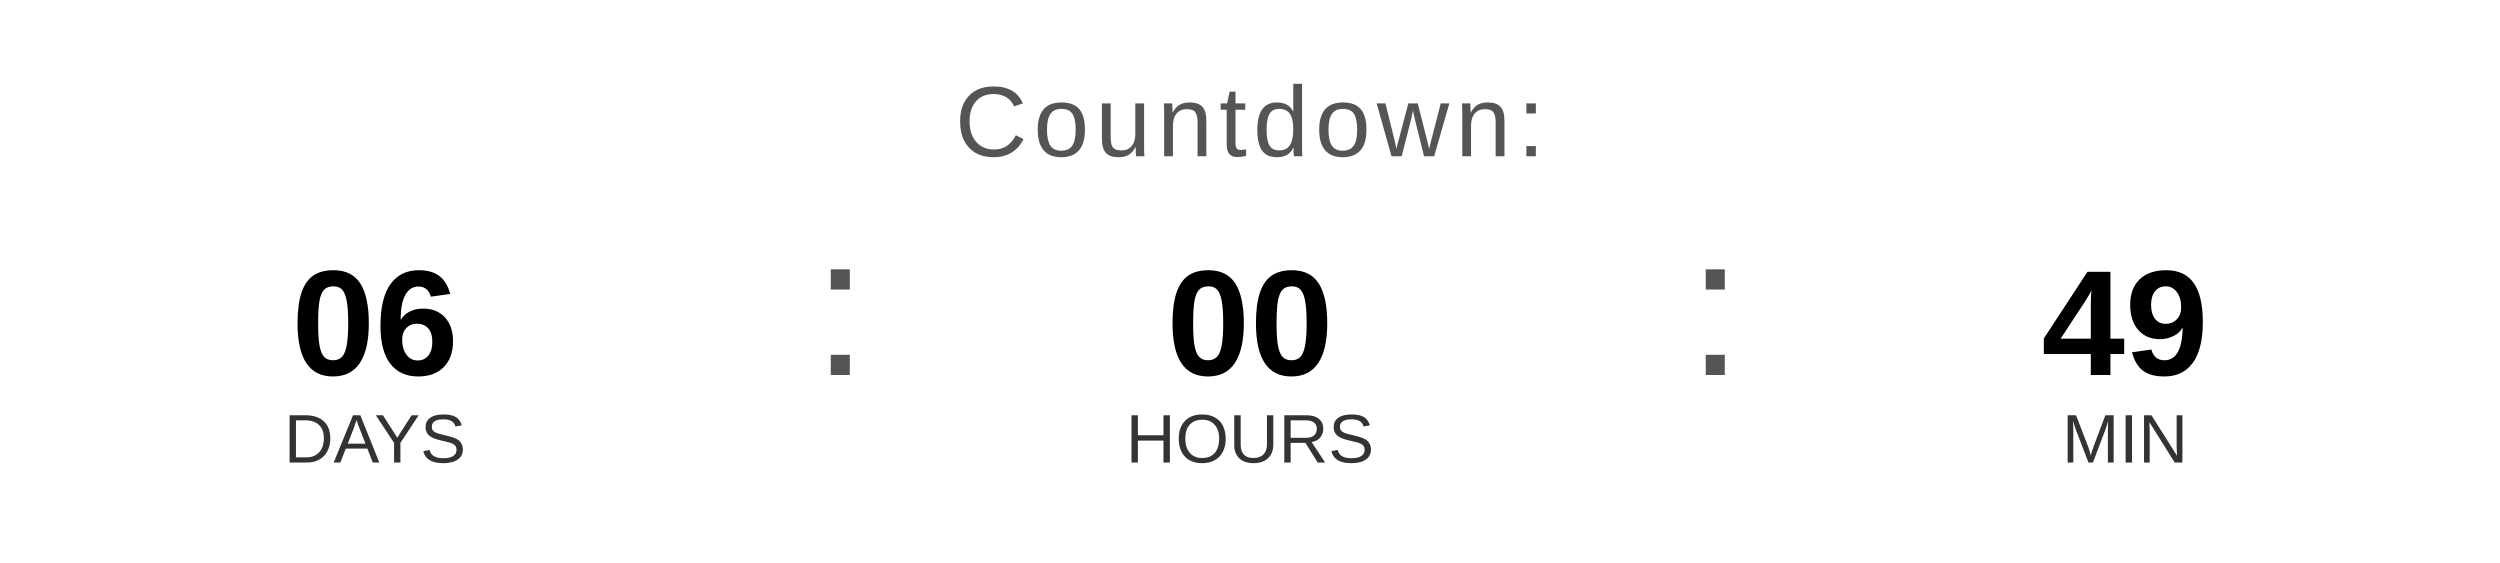
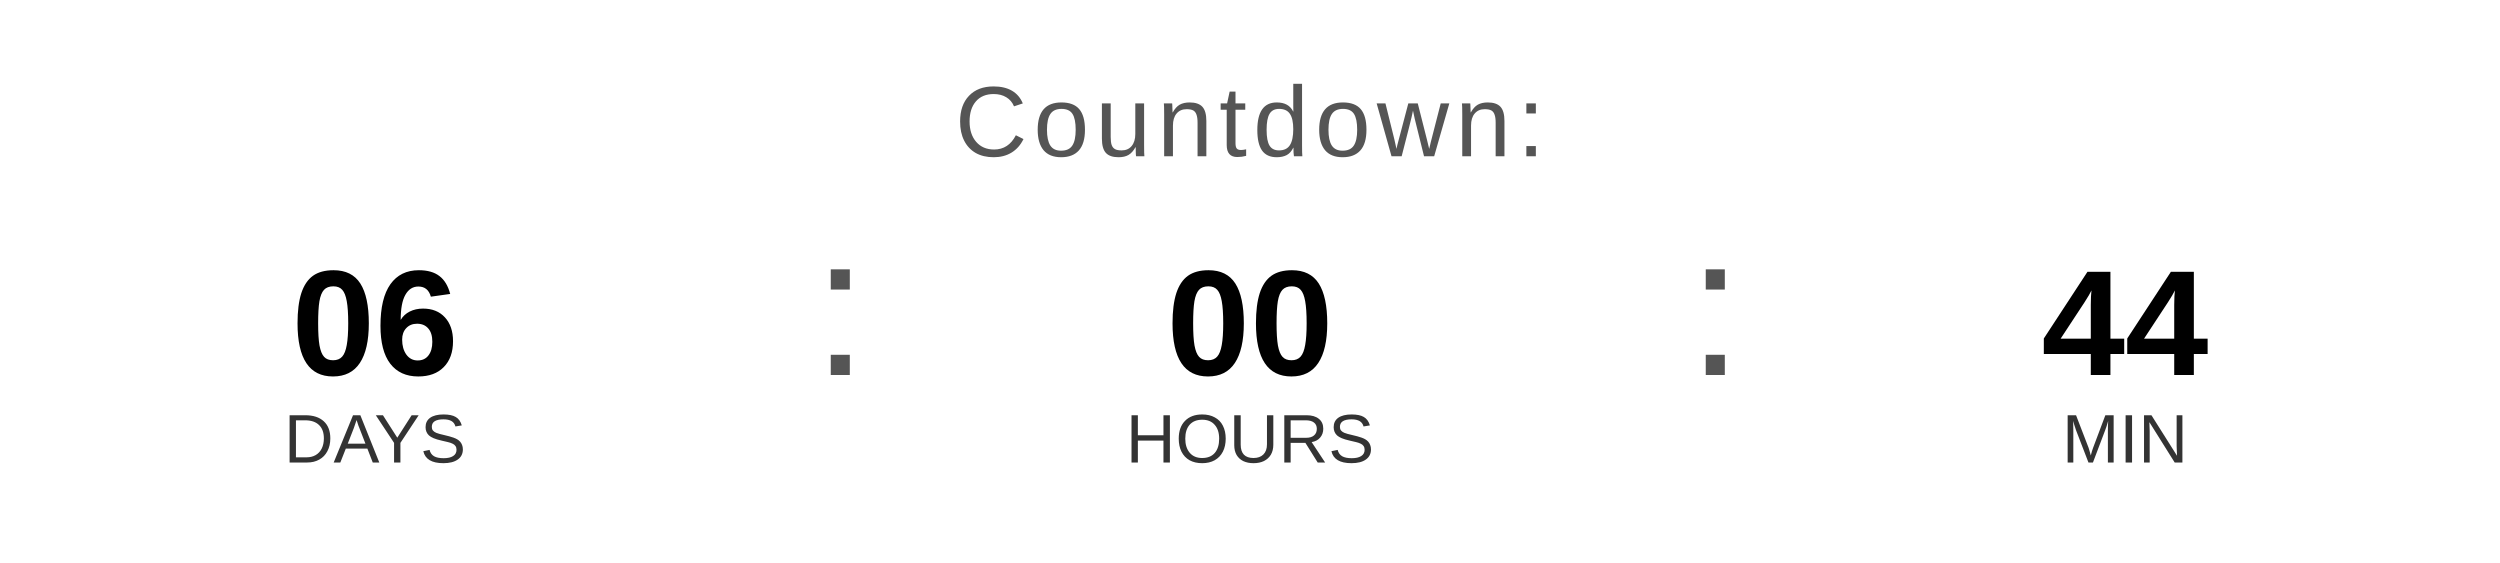
<svg xmlns="http://www.w3.org/2000/svg" width="400" height="90" viewBox="0 0 400 90">
  <text x="200" y="25" font-family="Arial, Helvetica, sans-serif" font-size="16" fill="#555555" text-anchor="middle" letter-spacing="1">
    Countdown:
  </text>
  <text x="60" y="60" font-family="Arial, Helvetica, sans-serif" font-size="24" font-weight="bold" fill="#000000" text-anchor="middle">06</text>
  <text x="60" y="74" font-family="Arial, Helvetica, sans-serif" font-size="11" fill="#333333" text-anchor="middle">DAYS</text>
  <text x="130" y="60" font-family="Arial, sans-serif" font-size="32" fill="#555555">:</text>
  <text x="200" y="60" font-family="Arial, Helvetica, sans-serif" font-size="24" font-weight="bold" fill="#000000" text-anchor="middle">00</text>
  <text x="200" y="74" font-family="Arial, Helvetica, sans-serif" font-size="11" fill="#333333" text-anchor="middle">HOURS</text>
  <text x="270" y="60" font-family="Arial, sans-serif" font-size="32" fill="#555555">:</text>
-   <text x="340" y="60" font-family="Arial, Helvetica, sans-serif" font-size="24" font-weight="bold" fill="#000000" text-anchor="middle">49</text>
+   <text x="340" y="60" font-family="Arial, Helvetica, sans-serif" font-size="24" font-weight="bold" fill="#000000" text-anchor="middle">44</text>
  <text x="340" y="74" font-family="Arial, Helvetica, sans-serif" font-size="11" fill="#333333" text-anchor="middle">MIN</text>
</svg>
